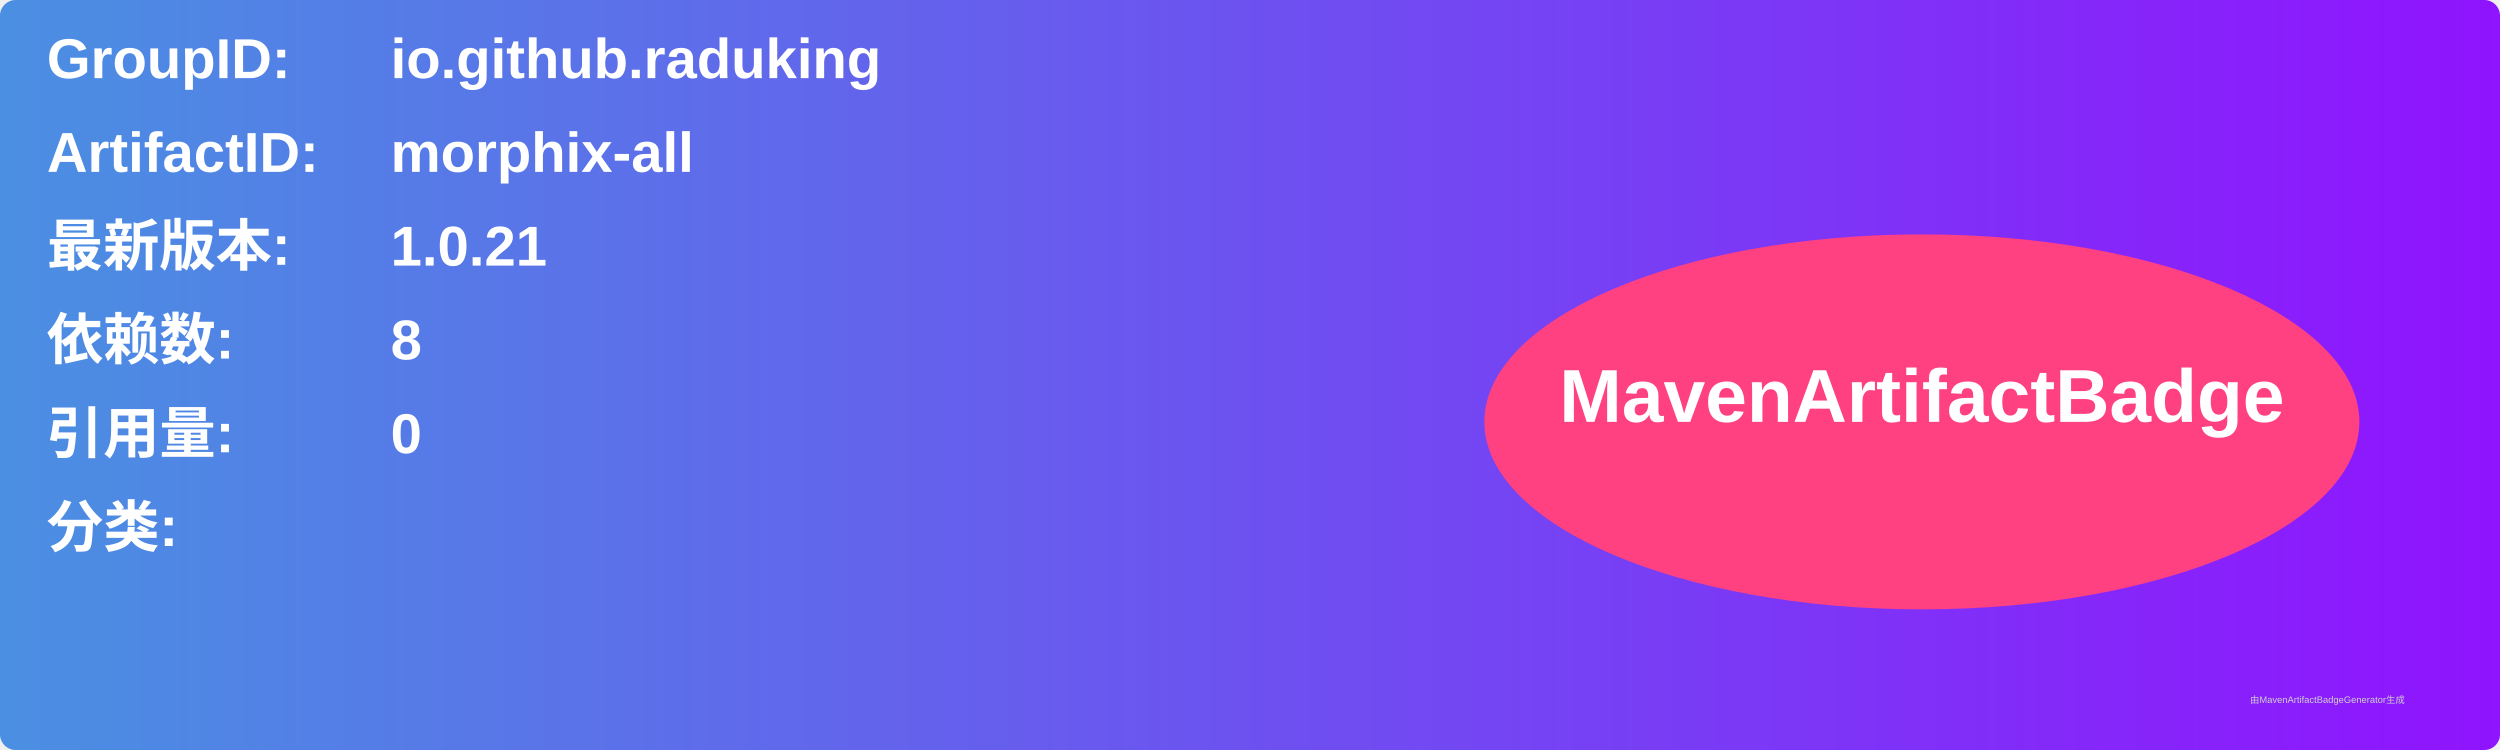
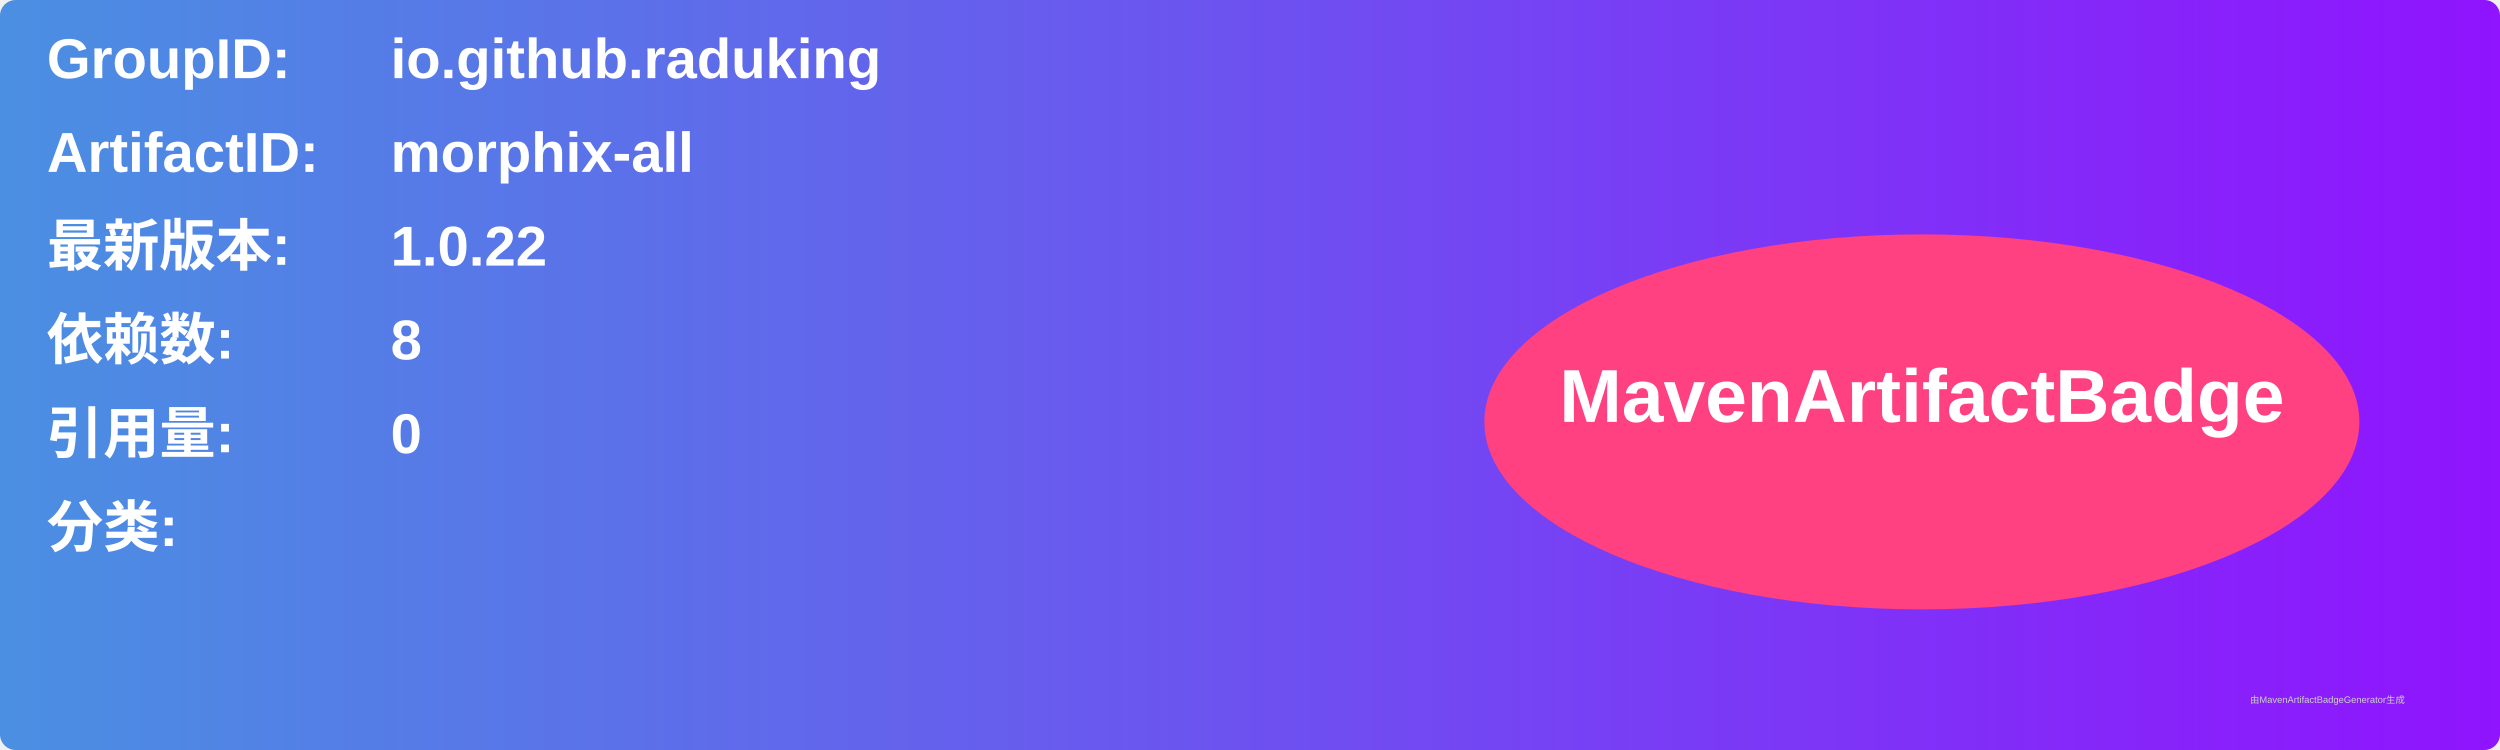
<svg xmlns="http://www.w3.org/2000/svg" width="800" height="240" viewBox="0 0 800 240">
  <linearGradient id="grad" x1="0%" y1="0%" x2="100%" y2="0%">
    <stop offset="0%" stop-color="#4a90e2" />
    <stop offset="100%" stop-color="#9013fe" />
  </linearGradient>
  <rect width="100%" height="100%" rx="5" ry="5" fill="url(#grad)" />
  <g transform="translate(15, 15)">
    <text x="0" y="10" font-family="Arial" font-size="18" fill="white" font-weight="bold" width="260">GroupID:</text>
    <text x="110" y="10" font-family="Arial" font-size="18" fill="white" font-weight="bold" width="460">io.github.raduking</text>
    <text x="0" y="40" font-family="Arial" font-size="18" fill="white" font-weight="bold" width="260">ArtifactID:</text>
    <text x="110" y="40" font-family="Arial" font-size="18" fill="white" font-weight="bold" width="460">morphix-all</text>
    <text x="0" y="70" font-family="Arial" font-size="18" fill="white" font-weight="bold">最新版本:</text>
    <text x="110" y="70" font-family="Arial" font-size="18" fill="white" font-weight="bold">
-       <tspan font-weight="bold">1.0.21</tspan>
+       <tspan font-weight="bold">1.0.22</tspan>
    </text>
    <text x="0" y="100" font-family="Arial" font-size="18" fill="white" font-weight="bold">依赖数: </text>
    <text x="110" y="100" font-family="Arial" font-size="18" fill="white">
      <tspan font-weight="bold">8</tspan>
    </text>
    <text x="0" y="130" font-family="Arial" font-size="18" fill="white" font-weight="bold">引用量: </text>
    <text x="110" y="130" font-family="Arial" font-size="18" fill="white">
      <tspan font-weight="bold">0</tspan>
    </text>
    <text x="0" y="160" font-family="Arial" font-size="18" fill="white" font-weight="bold">分类:</text>
    <text x="10" y="190" font-family="Arial" font-size="10" fill="white">
      <tspan font-weight="bold" />
    </text>
    <ellipse cx="600" cy="120" rx="140" ry="60" fill="#ff4081" />
    <text x="600" y="120" text-anchor="middle" font-family="Arial" font-size="24" fill="white" font-weight="bold">MavenArtifactBadge</text>
  </g>
  <text x="720" y="225" font-family="Arial" font-size="3" fill="#d0d0d0">由MavenArtifactBadgeGenerator生成</text>
</svg>
